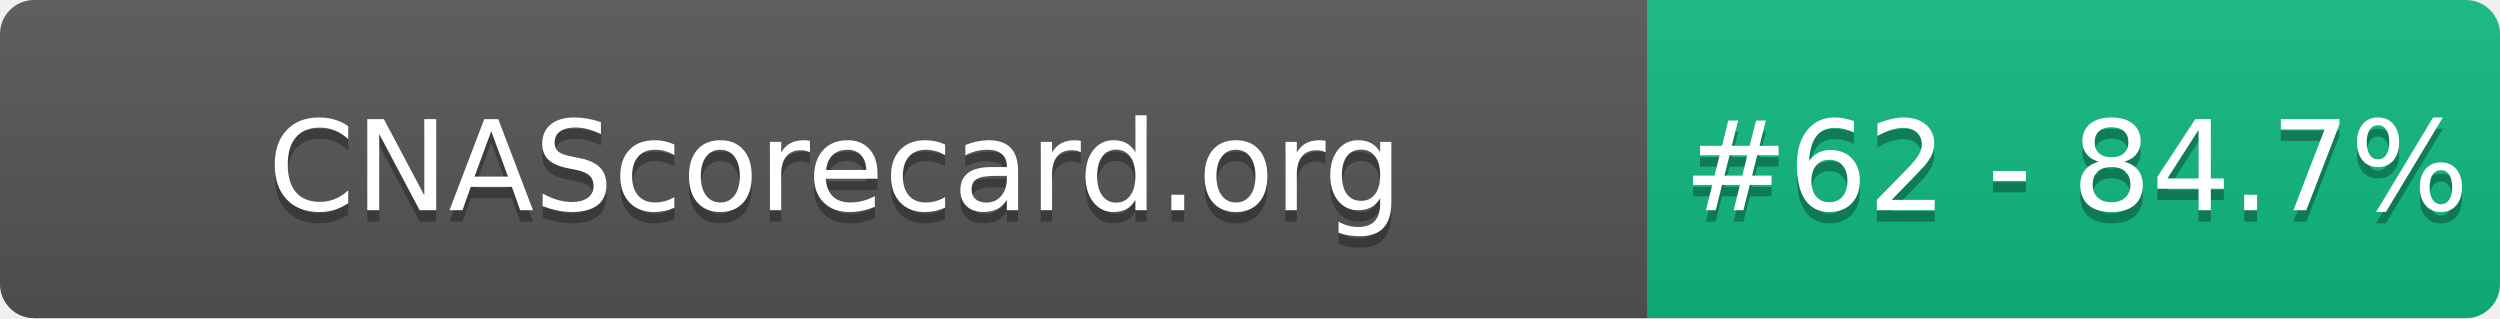
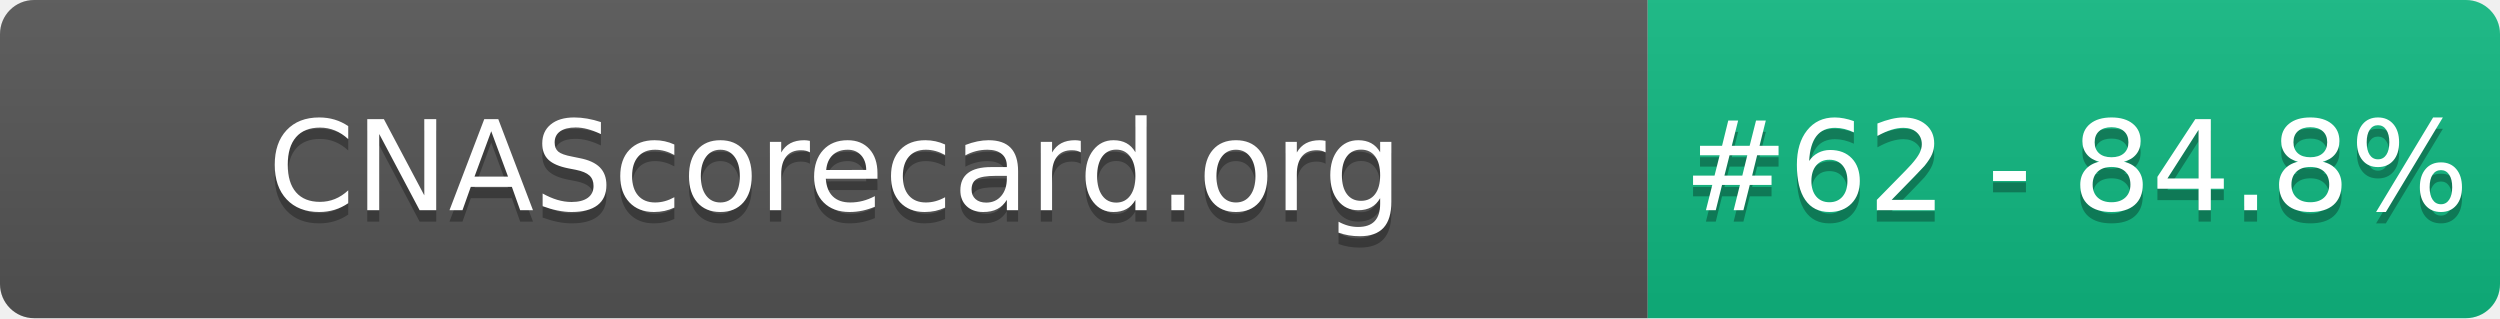
- <svg xmlns="http://www.w3.org/2000/svg" width="220" height="28" role="img" aria-label="CNAScorecard.org: #62 - 84.7%">
+ <svg xmlns="http://www.w3.org/2000/svg" width="220" height="28" role="img" aria-label="CNAScorecard.org: #62 - 84.8%">
  <linearGradient id="s" x2="0" y2="100%">
    <stop offset="0" stop-color="#bbb" stop-opacity=".1" />
    <stop offset="1" stop-opacity=".1" />
  </linearGradient>
  <clipPath id="r">
    <rect width="220" height="28" rx="3" fill="#fff" />
  </clipPath>
  <g clip-path="url(#r)">
    <rect width="145" height="28" fill="#555" />
    <rect x="145" width="75" height="28" fill="#10B981" />
    <rect width="220" height="28" fill="url(#s)" />
  </g>
  <g fill="#fff" text-anchor="middle" font-family="Verdana,Geneva,DejaVu Sans,sans-serif" text-rendering="geometricPrecision" font-size="110">
    <text aria-hidden="true" x="735" y="195" fill="#010101" fill-opacity=".3" transform="scale(.1)" textLength="1350">CNAScorecard.org</text>
    <text x="735" y="185" transform="scale(.1)" fill="#fff" textLength="1350">CNAScorecard.org</text>
-     <text aria-hidden="true" x="1827" y="195" fill="#010101" fill-opacity=".3" transform="scale(.1)" textLength="605">#62 - 84.7%</text>
-     <text x="1827" y="185" transform="scale(.1)" fill="#fff" textLength="605">#62 - 84.7%</text>
+     <text aria-hidden="true" x="1827" y="195" fill="#010101" fill-opacity=".3" transform="scale(.1)" textLength="605">#62 - 84.8%</text>
+     <text x="1827" y="185" transform="scale(.1)" fill="#fff" textLength="605">#62 - 84.8%</text>
  </g>
</svg>
